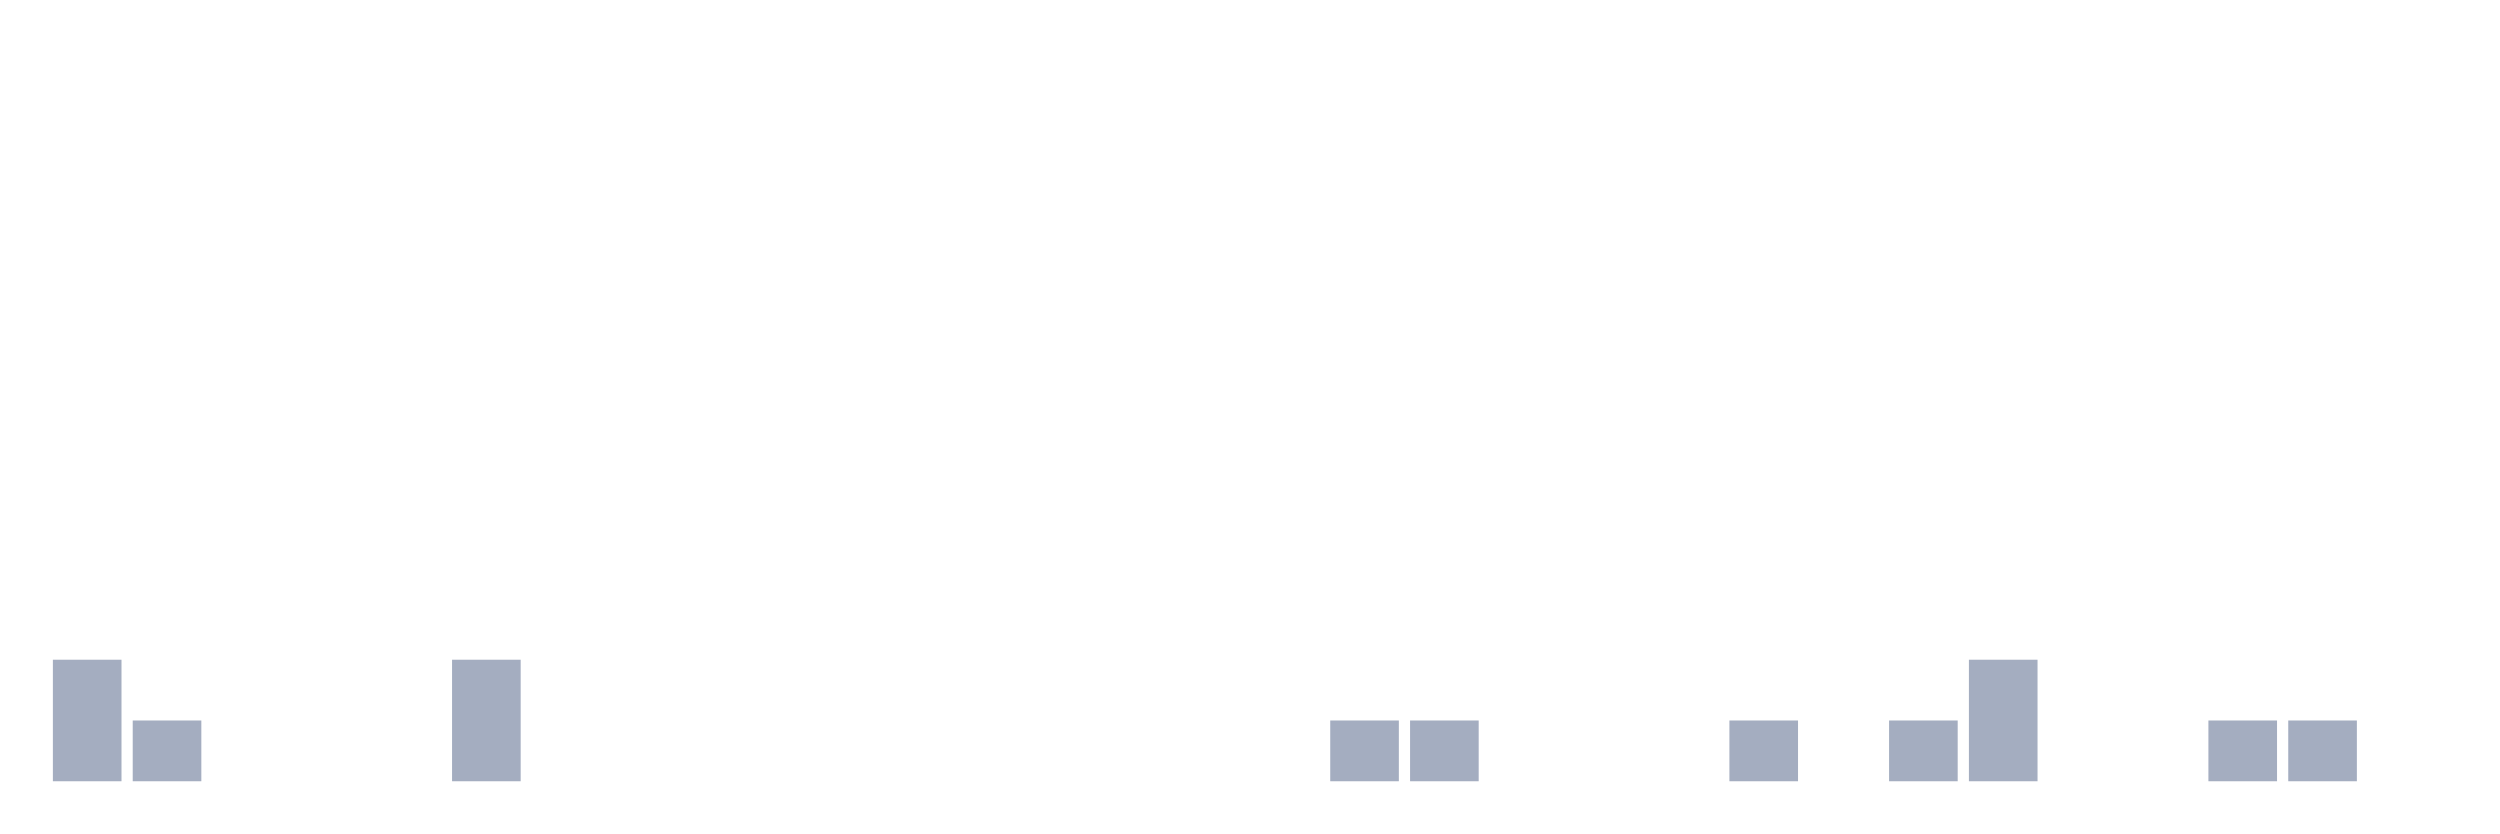
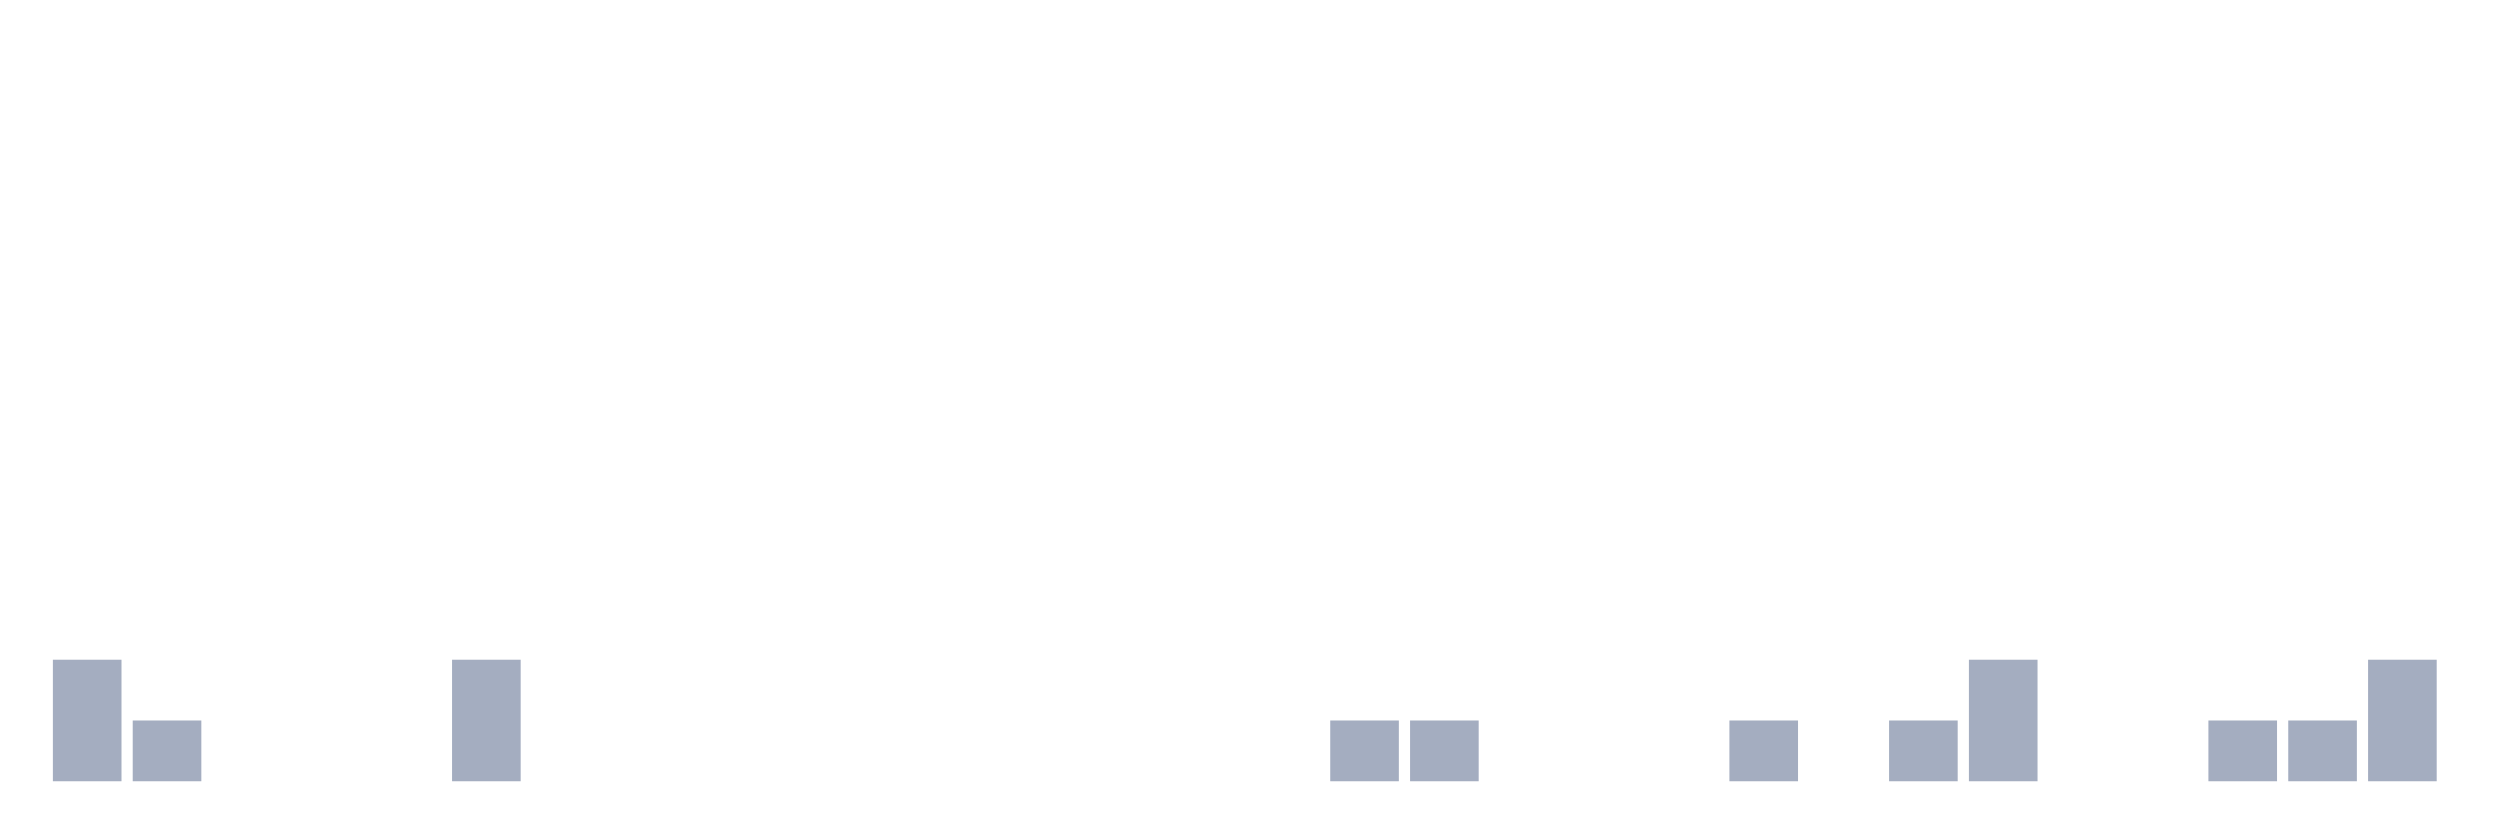
<svg xmlns="http://www.w3.org/2000/svg" viewBox="0 0 480 160">
  <g transform="translate(10,10)">
    <rect class="bar" x="0.153" width="13.175" y="116.667" height="23.333" fill="rgb(164,173,192)" />
    <rect class="bar" x="15.482" width="13.175" y="128.333" height="11.667" fill="rgb(164,173,192)" />
    <rect class="bar" x="30.81" width="13.175" y="140" height="0" fill="rgb(164,173,192)" />
    <rect class="bar" x="46.138" width="13.175" y="140" height="0" fill="rgb(164,173,192)" />
    <rect class="bar" x="61.466" width="13.175" y="140" height="0" fill="rgb(164,173,192)" />
    <rect class="bar" x="76.794" width="13.175" y="116.667" height="23.333" fill="rgb(164,173,192)" />
    <rect class="bar" x="92.123" width="13.175" y="140" height="0" fill="rgb(164,173,192)" />
    <rect class="bar" x="107.451" width="13.175" y="140" height="0" fill="rgb(164,173,192)" />
    <rect class="bar" x="122.779" width="13.175" y="140" height="0" fill="rgb(164,173,192)" />
    <rect class="bar" x="138.107" width="13.175" y="140" height="0" fill="rgb(164,173,192)" />
    <rect class="bar" x="153.436" width="13.175" y="140" height="0" fill="rgb(164,173,192)" />
    <rect class="bar" x="168.764" width="13.175" y="140" height="0" fill="rgb(164,173,192)" />
    <rect class="bar" x="184.092" width="13.175" y="140" height="0" fill="rgb(164,173,192)" />
    <rect class="bar" x="199.42" width="13.175" y="140" height="0" fill="rgb(164,173,192)" />
    <rect class="bar" x="214.748" width="13.175" y="140" height="0" fill="rgb(164,173,192)" />
    <rect class="bar" x="230.077" width="13.175" y="140" height="0" fill="rgb(164,173,192)" />
    <rect class="bar" x="245.405" width="13.175" y="128.333" height="11.667" fill="rgb(164,173,192)" />
    <rect class="bar" x="260.733" width="13.175" y="128.333" height="11.667" fill="rgb(164,173,192)" />
    <rect class="bar" x="276.061" width="13.175" y="140" height="0" fill="rgb(164,173,192)" />
    <rect class="bar" x="291.39" width="13.175" y="140" height="0" fill="rgb(164,173,192)" />
    <rect class="bar" x="306.718" width="13.175" y="140" height="0" fill="rgb(164,173,192)" />
    <rect class="bar" x="322.046" width="13.175" y="128.333" height="11.667" fill="rgb(164,173,192)" />
    <rect class="bar" x="337.374" width="13.175" y="140" height="0" fill="rgb(164,173,192)" />
    <rect class="bar" x="352.702" width="13.175" y="128.333" height="11.667" fill="rgb(164,173,192)" />
    <rect class="bar" x="368.031" width="13.175" y="116.667" height="23.333" fill="rgb(164,173,192)" />
    <rect class="bar" x="383.359" width="13.175" y="140" height="0" fill="rgb(164,173,192)" />
    <rect class="bar" x="398.687" width="13.175" y="140" height="0" fill="rgb(164,173,192)" />
    <rect class="bar" x="414.015" width="13.175" y="128.333" height="11.667" fill="rgb(164,173,192)" />
    <rect class="bar" x="429.344" width="13.175" y="128.333" height="11.667" fill="rgb(164,173,192)" />
-     <rect class="bar" x="444.672" width="13.175" y="140" height="0" fill="rgb(164,173,192)" />
+     <rect class="bar" x="444.672" width="13.175" y="116.667" height="23.333" fill="rgb(164,173,192)" />
  </g>
</svg>
